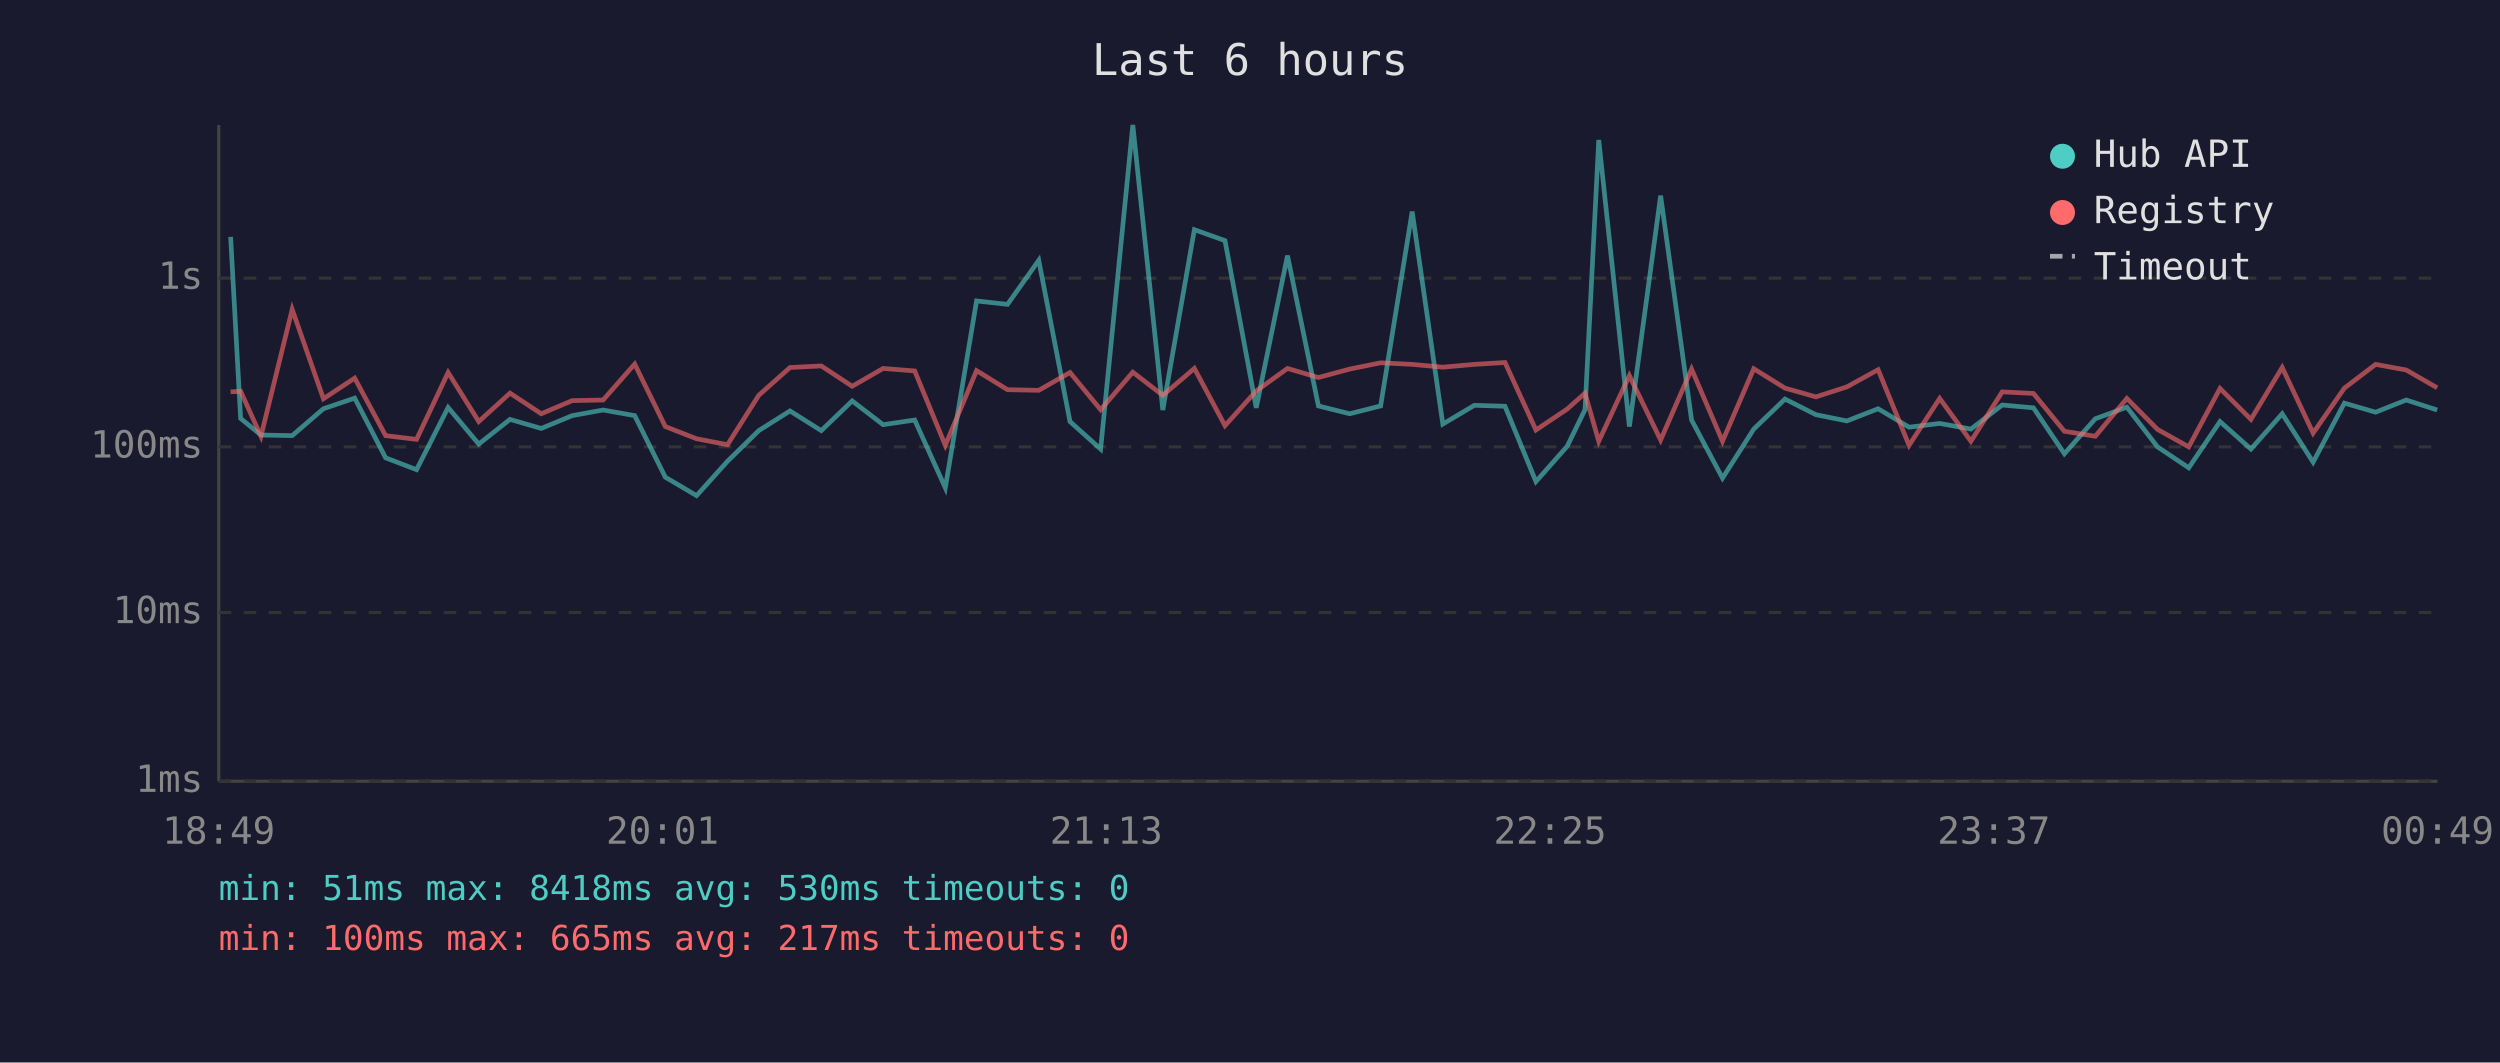
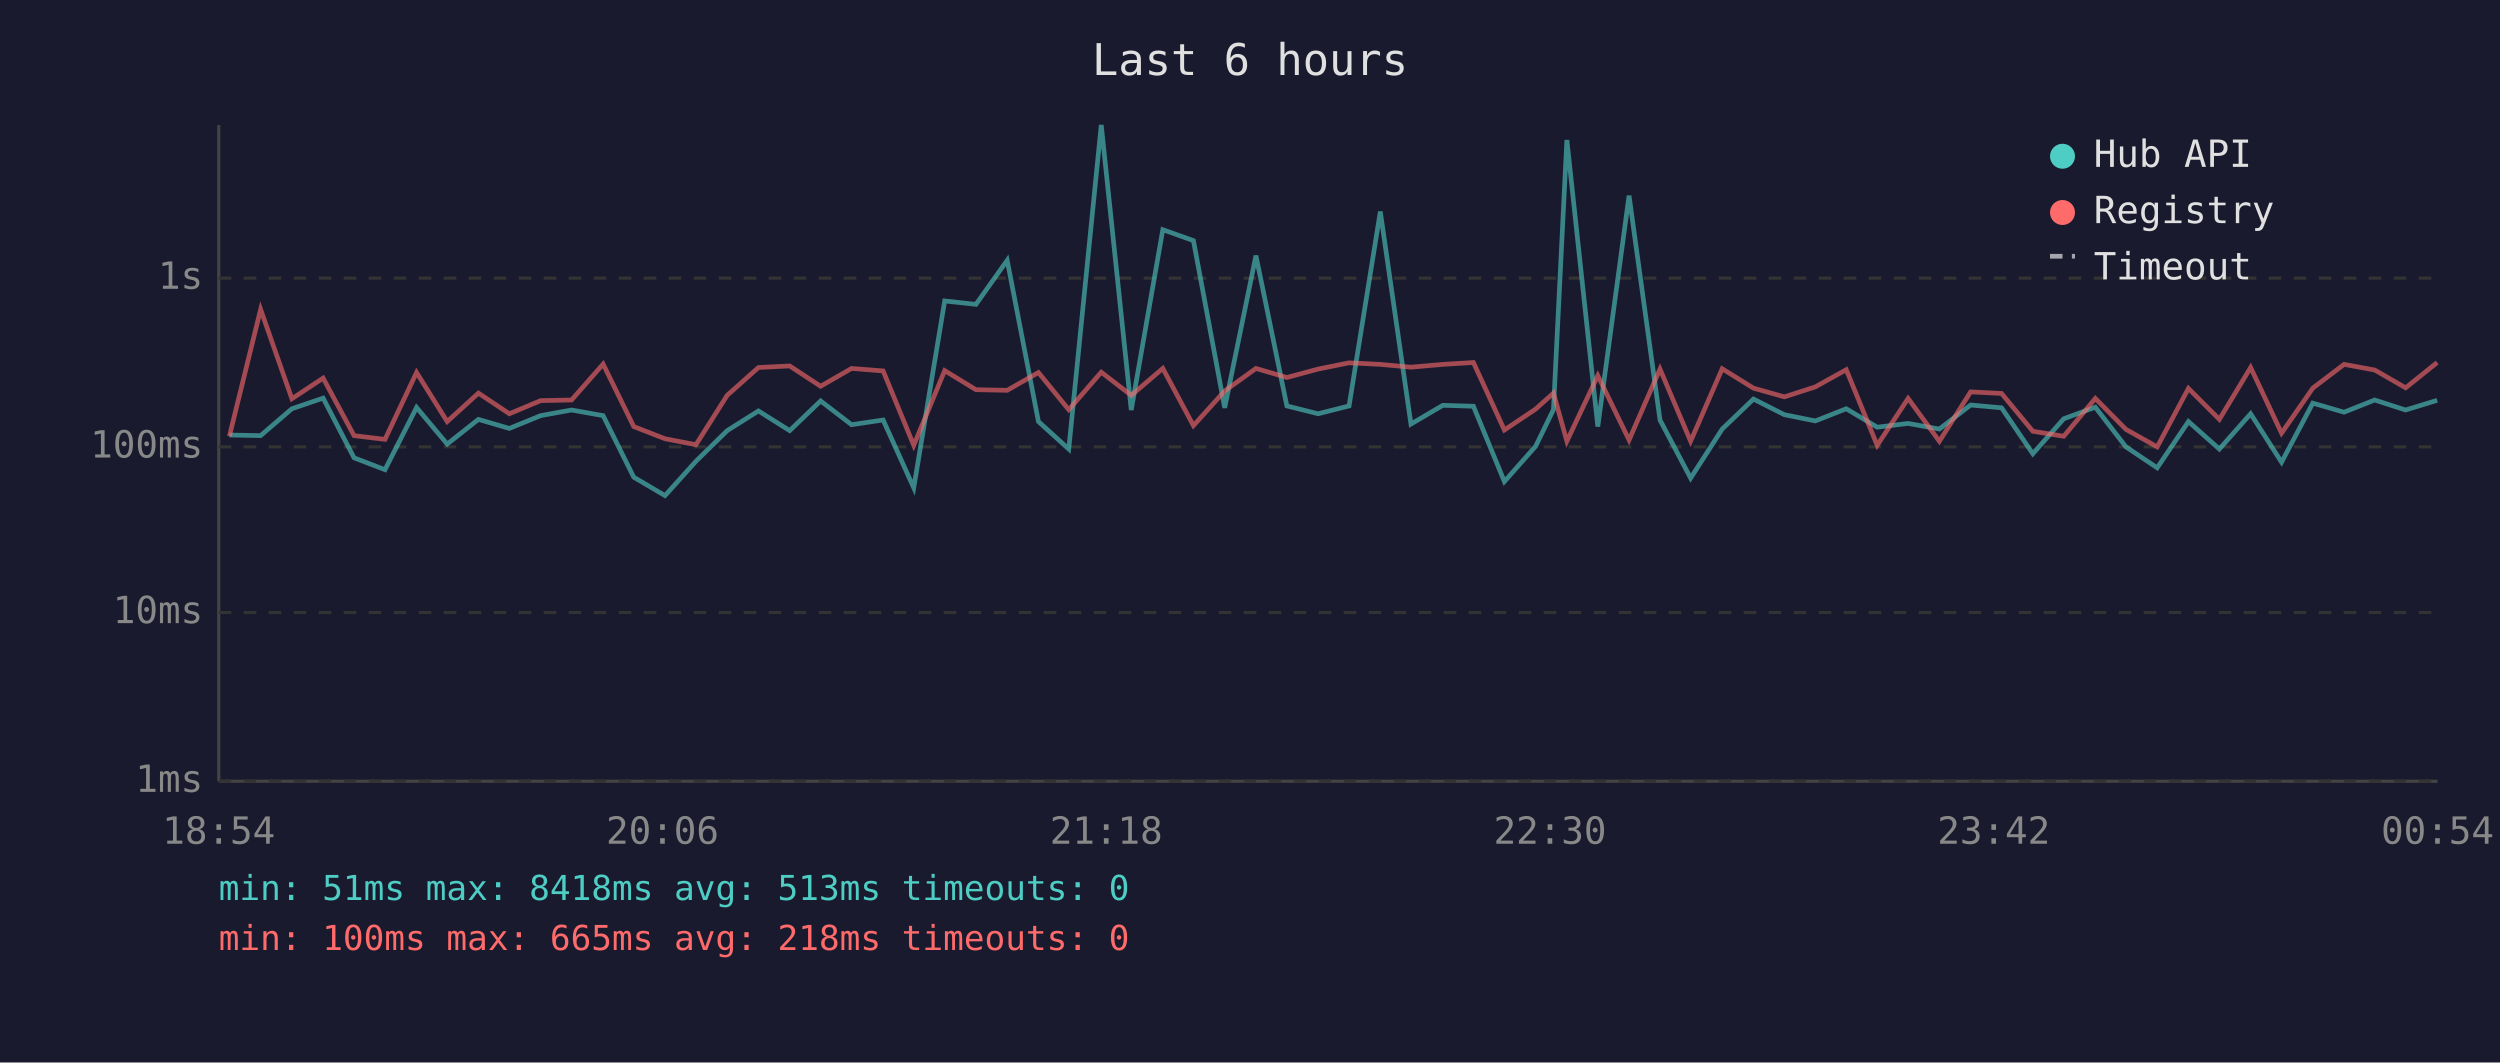
<svg xmlns="http://www.w3.org/2000/svg" viewBox="0 0 800 340" font-family="monospace" font-size="12">
  <rect width="800" height="340" fill="#1a1a2e" />
  <text x="400" y="24" fill="#e0e0e0" font-size="14" text-anchor="middle">Last 6 hours</text>
  <line x1="70" y1="40" x2="70" y2="250" stroke="#444" stroke-width="1" />
  <line x1="70" y1="250" x2="780" y2="250" stroke="#444" stroke-width="1" />
  <line x1="70" y1="250" x2="780" y2="250" stroke="#333" stroke-width="1" stroke-dasharray="4" />
  <text x="65" y="250" fill="#888" text-anchor="end" dominant-baseline="middle">1ms</text>
  <line x1="70" y1="196" x2="780" y2="196" stroke="#333" stroke-width="1" stroke-dasharray="4" />
  <text x="65" y="196" fill="#888" text-anchor="end" dominant-baseline="middle">10ms</text>
  <line x1="70" y1="143" x2="780" y2="143" stroke="#333" stroke-width="1" stroke-dasharray="4" />
  <text x="65" y="143" fill="#888" text-anchor="end" dominant-baseline="middle">100ms</text>
  <line x1="70" y1="89" x2="780" y2="89" stroke="#333" stroke-width="1" stroke-dasharray="4" />
  <text x="65" y="89" fill="#888" text-anchor="end" dominant-baseline="middle">1s</text>
-   <text x="70" y="270" fill="#888" text-anchor="middle">18:49</text>
-   <text x="212" y="270" fill="#888" text-anchor="middle">20:01</text>
-   <text x="354" y="270" fill="#888" text-anchor="middle">21:13</text>
-   <text x="496" y="270" fill="#888" text-anchor="middle">22:25</text>
-   <text x="638" y="270" fill="#888" text-anchor="middle">23:37</text>
-   <text x="780" y="270" fill="#888" text-anchor="middle">00:49</text>
-   <polyline points="73.8,75.8 77.0,133.9 83.5,139.2 93.5,139.4 103.5,130.8 113.5,127.4 123.4,146.5 133.3,150.3 143.4,130.4 153.2,142.1 163.2,134.2 173.2,137.1 183.1,133.0 193.0,131.2 203.1,133.0 212.9,152.7 222.9,158.6 232.8,147.6 242.8,137.8 252.8,131.5 262.8,137.8 272.7,128.3 282.6,135.9 292.7,134.4 302.5,156.1 312.5,96.3 322.4,97.4 332.4,83.3 342.4,134.9 352.2,143.7 362.5,40.0 372.1,131.2 382.2,73.5 392.0,77.0 402.0,130.5 412.0,81.8 421.9,129.9 431.9,132.4 441.8,129.9 451.9,67.7 461.7,135.7 471.8,129.7 481.6,130.0 491.5,154.1 501.5,142.8 507.2,131.1 511.6,44.8 521.4,136.5 531.4,62.6 541.3,134.4 551.2,153.0 561.2,137.3 571.2,127.7 581.1,132.7 591.0,134.7 601.0,130.8 610.9,136.7 620.7,135.5 630.7,137.3 640.7,129.6 650.7,130.5 660.6,145.2 670.5,134.0 680.6,130.3 690.4,143.0 700.4,149.7 710.4,134.9 720.3,143.7 730.3,132.4 740.2,147.9 750.2,129.0 760.2,131.9 770.0,128.0 779.9,131.2" fill="none" stroke="#4ecdc4" stroke-width="1.5" opacity="0.6" />
-   <polyline points="73.8,125.4 77.0,125.2 83.5,139.6 93.5,99.0 103.5,127.6 113.5,121.0 123.4,139.4 133.3,140.6 143.4,119.2 153.2,134.9 163.2,125.8 173.2,132.4 183.1,128.2 193.0,128.0 203.1,116.5 212.9,136.5 222.9,140.4 232.8,142.3 242.8,126.5 252.8,117.6 262.8,117.1 272.7,123.6 282.6,117.9 292.7,118.7 302.5,142.5 312.5,118.6 322.4,124.7 332.4,124.9 342.4,119.2 352.2,131.1 362.5,119.1 372.1,126.5 382.2,117.9 392.0,136.2 402.0,125.1 412.0,117.9 421.9,120.8 431.9,118.1 441.8,116.1 451.9,116.6 461.7,117.5 471.8,116.6 481.6,116.0 491.5,137.6 501.5,130.9 507.2,125.8 511.6,141.2 521.4,120.2 531.4,140.8 541.3,118.1 551.2,141.2 561.2,118.0 571.2,124.2 581.1,127.0 591.0,123.8 601.0,118.3 610.9,142.5 620.7,127.5 630.7,141.2 640.7,125.4 650.7,125.9 660.6,138.0 670.5,139.6 680.6,127.5 690.4,137.4 700.4,143.0 710.4,124.3 720.3,134.2 730.3,117.6 740.2,138.6 750.2,124.2 760.2,116.6 770.0,118.4 779.9,124.1" fill="none" stroke="#ff6b6b" stroke-width="1.5" opacity="0.6" />
+   <text x="70" y="270" fill="#888" text-anchor="middle">18:54</text>
+   <text x="212" y="270" fill="#888" text-anchor="middle">20:06</text>
+   <text x="354" y="270" fill="#888" text-anchor="middle">21:18</text>
+   <text x="496" y="270" fill="#888" text-anchor="middle">22:30</text>
+   <text x="638" y="270" fill="#888" text-anchor="middle">23:42</text>
+   <text x="780" y="270" fill="#888" text-anchor="middle">00:54</text>
+   <polyline points="73.4,139.2 83.4,139.4 93.4,130.8 103.4,127.4 113.3,146.5 123.2,150.3 133.3,130.4 143.1,142.1 153.1,134.2 163.0,137.1 173.0,133.0 182.9,131.2 193.0,133.0 202.8,152.7 212.8,158.6 222.7,147.6 232.7,137.8 242.7,131.5 252.7,137.8 262.6,128.3 272.5,135.9 282.6,134.4 292.4,156.1 302.3,96.3 312.3,97.4 322.3,83.3 332.3,134.9 342.0,143.7 352.4,40.0 362.0,131.2 372.1,73.5 381.9,77.0 391.9,130.5 401.9,81.8 411.8,129.9 421.8,132.4 431.7,129.9 441.7,67.7 451.5,135.7 461.7,129.7 471.5,130.0 481.4,154.1 491.4,142.8 497.1,131.1 501.4,44.8 511.3,136.5 521.3,62.6 531.2,134.4 541.0,153.0 551.1,137.3 561.1,127.7 571.0,132.7 580.9,134.7 590.8,130.8 600.7,136.7 610.6,135.5 620.6,137.3 630.6,129.6 640.5,130.5 650.5,145.2 660.4,134.0 670.5,130.3 680.3,143.0 690.3,149.7 700.3,134.9 710.2,143.7 720.2,132.4 730.1,147.9 740.1,129.0 750.1,131.9 759.9,128.0 769.8,131.2 779.9,128.1" fill="none" stroke="#4ecdc4" stroke-width="1.5" opacity="0.6" />
+   <polyline points="73.4,139.6 83.4,99.0 93.4,127.6 103.4,121.0 113.3,139.4 123.2,140.6 133.3,119.2 143.1,134.9 153.1,125.8 163.0,132.4 173.0,128.2 182.9,128.0 193.0,116.5 202.8,136.5 212.8,140.4 222.7,142.3 232.7,126.5 242.7,117.6 252.7,117.1 262.6,123.6 272.5,117.9 282.6,118.7 292.4,142.5 302.3,118.6 312.3,124.7 322.3,124.9 332.3,119.2 342.0,131.1 352.4,119.1 362.0,126.5 372.1,117.9 381.9,136.2 391.9,125.1 401.9,117.9 411.8,120.8 421.8,118.1 431.7,116.1 441.7,116.6 451.5,117.5 461.7,116.6 471.5,116.0 481.4,137.6 491.4,130.9 497.1,125.8 501.4,141.2 511.3,120.2 521.3,140.8 531.2,118.1 541.0,141.2 551.1,118.0 561.1,124.2 571.0,127.0 580.9,123.8 590.8,118.3 600.7,142.5 610.6,127.5 620.6,141.2 630.6,125.4 640.5,125.9 650.5,138.0 660.4,139.6 670.5,127.5 680.3,137.4 690.3,143.0 700.3,124.3 710.2,134.2 720.2,117.6 730.1,138.6 740.1,124.2 750.1,116.6 759.9,118.4 769.8,124.1 779.9,116.0" fill="none" stroke="#ff6b6b" stroke-width="1.5" opacity="0.6" />
  <circle cx="660" cy="50" r="4" fill="#4ecdc4" />
  <text x="670" y="50" fill="#e0e0e0" dominant-baseline="middle">Hub API</text>
  <circle cx="660" cy="68" r="4" fill="#ff6b6b" />
  <text x="670" y="68" fill="#e0e0e0" dominant-baseline="middle">Registry</text>
  <line x1="656" y1="82" x2="664" y2="82" stroke="#e0e0e0" stroke-width="1.5" stroke-dasharray="4,3" opacity="0.7" />
  <text x="670" y="86" fill="#e0e0e0" dominant-baseline="middle">Timeout</text>
-   <text x="70" y="288" fill="#4ecdc4" font-size="11">min: 51ms  max: 8418ms  avg: 530ms  timeouts: 0</text>
-   <text x="70" y="304" fill="#ff6b6b" font-size="11">min: 100ms  max: 665ms  avg: 217ms  timeouts: 0</text>
+   <text x="70" y="288" fill="#4ecdc4" font-size="11">min: 51ms  max: 8418ms  avg: 513ms  timeouts: 0</text>
+   <text x="70" y="304" fill="#ff6b6b" font-size="11">min: 100ms  max: 665ms  avg: 218ms  timeouts: 0</text>
</svg>
